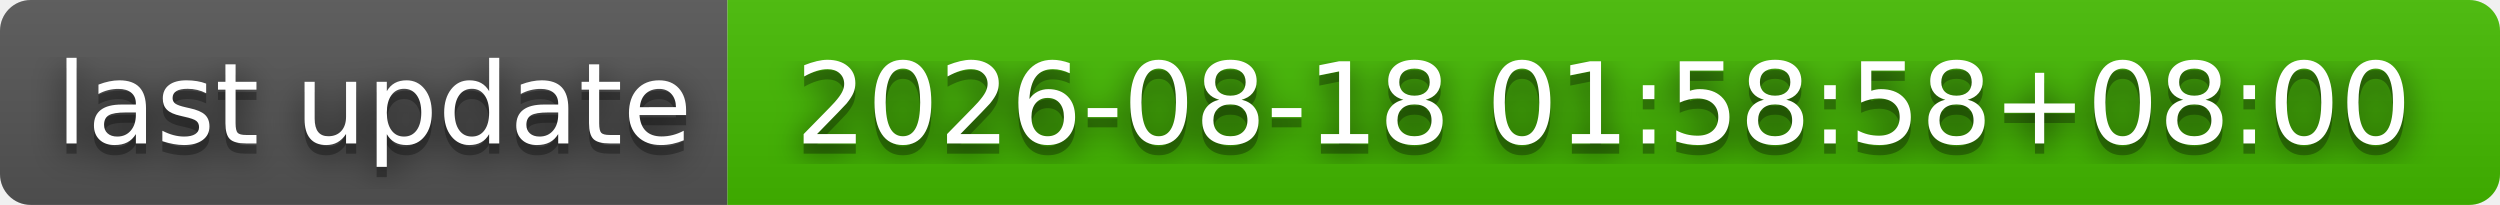
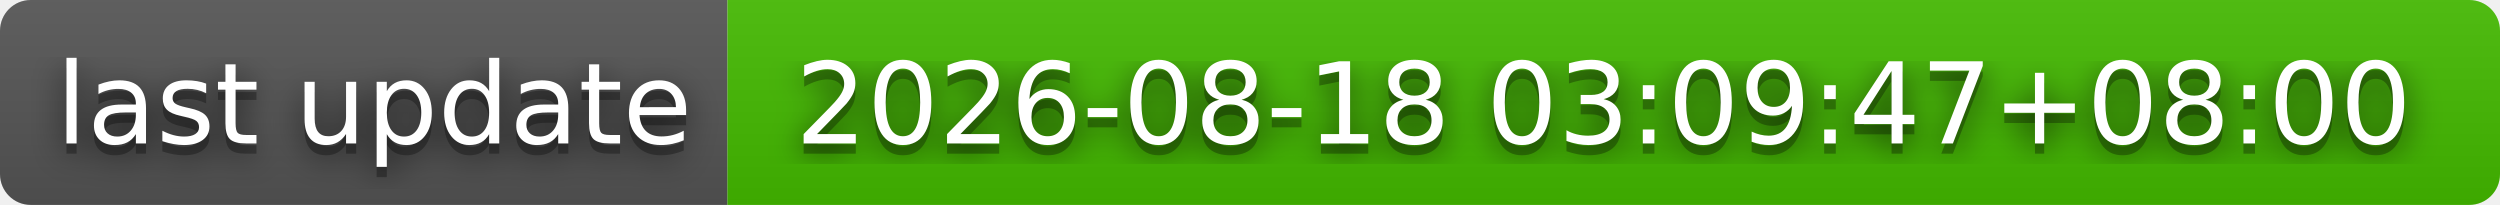
- <svg xmlns="http://www.w3.org/2000/svg" width="244" height="20" role="img" aria-label="last update: 2026-08-18 01:58:58+08:00">
+ <svg xmlns="http://www.w3.org/2000/svg" width="244" height="20" role="img" aria-label="last update: 2026-08-18 03:09:47+08:00">
  <filter id="blur">
    <feGaussianBlur stdDeviation="16" />
  </filter>
  <linearGradient id="s" x2="0" y2="100%">
    <stop offset="0" stop-color="#bbb" stop-opacity=".1" />
    <stop offset="1" stop-opacity=".1" />
  </linearGradient>
  <clipPath id="r">
    <rect width="244" height="20" rx="3" />
  </clipPath>
  <g clip-path="url(#r)">
    <rect width="71" height="20" fill="#555" />
    <rect x="71" width="173" height="20" fill="#4b0" />
    <rect width="244" height="20" fill="url(#s)" />
  </g>
  <g fill="#fff" text-anchor="middle" font-family="Verdana,Geneva,DejaVu Sans,sans-serif" text-rendering="geometricPrecision" font-size="110">
    <g transform="scale(.1)">
      <g aria-hidden="true" fill="#010101">
        <text x="365" y="150" fill-opacity=".8" filter="url(#blur)" textLength="610">last update</text>
        <text x="365" y="150" fill-opacity=".3" textLength="610">last update</text>
      </g>
      <text x="365" y="140" textLength="610">last update</text>
    </g>
    <g transform="scale(.1)">
      <g aria-hidden="true" fill="#010101">
-         <text x="1565" y="150" fill-opacity=".8" filter="url(#blur)" textLength="1630">2026-08-18 01:58:58+08:00</text>
-         <text x="1565" y="150" fill-opacity=".3" textLength="1630">2026-08-18 01:58:58+08:00</text>
+         <text x="1565" y="150" fill-opacity=".8" filter="url(#blur)" textLength="1630">2026-08-18 03:09:47+08:00</text>
+         <text x="1565" y="150" fill-opacity=".3" textLength="1630">2026-08-18 03:09:47+08:00</text>
      </g>
-       <text x="1565" y="140" textLength="1630">2026-08-18 01:58:58+08:00</text>
+       <text x="1565" y="140" textLength="1630">2026-08-18 03:09:47+08:00</text>
    </g>
  </g>
</svg>
